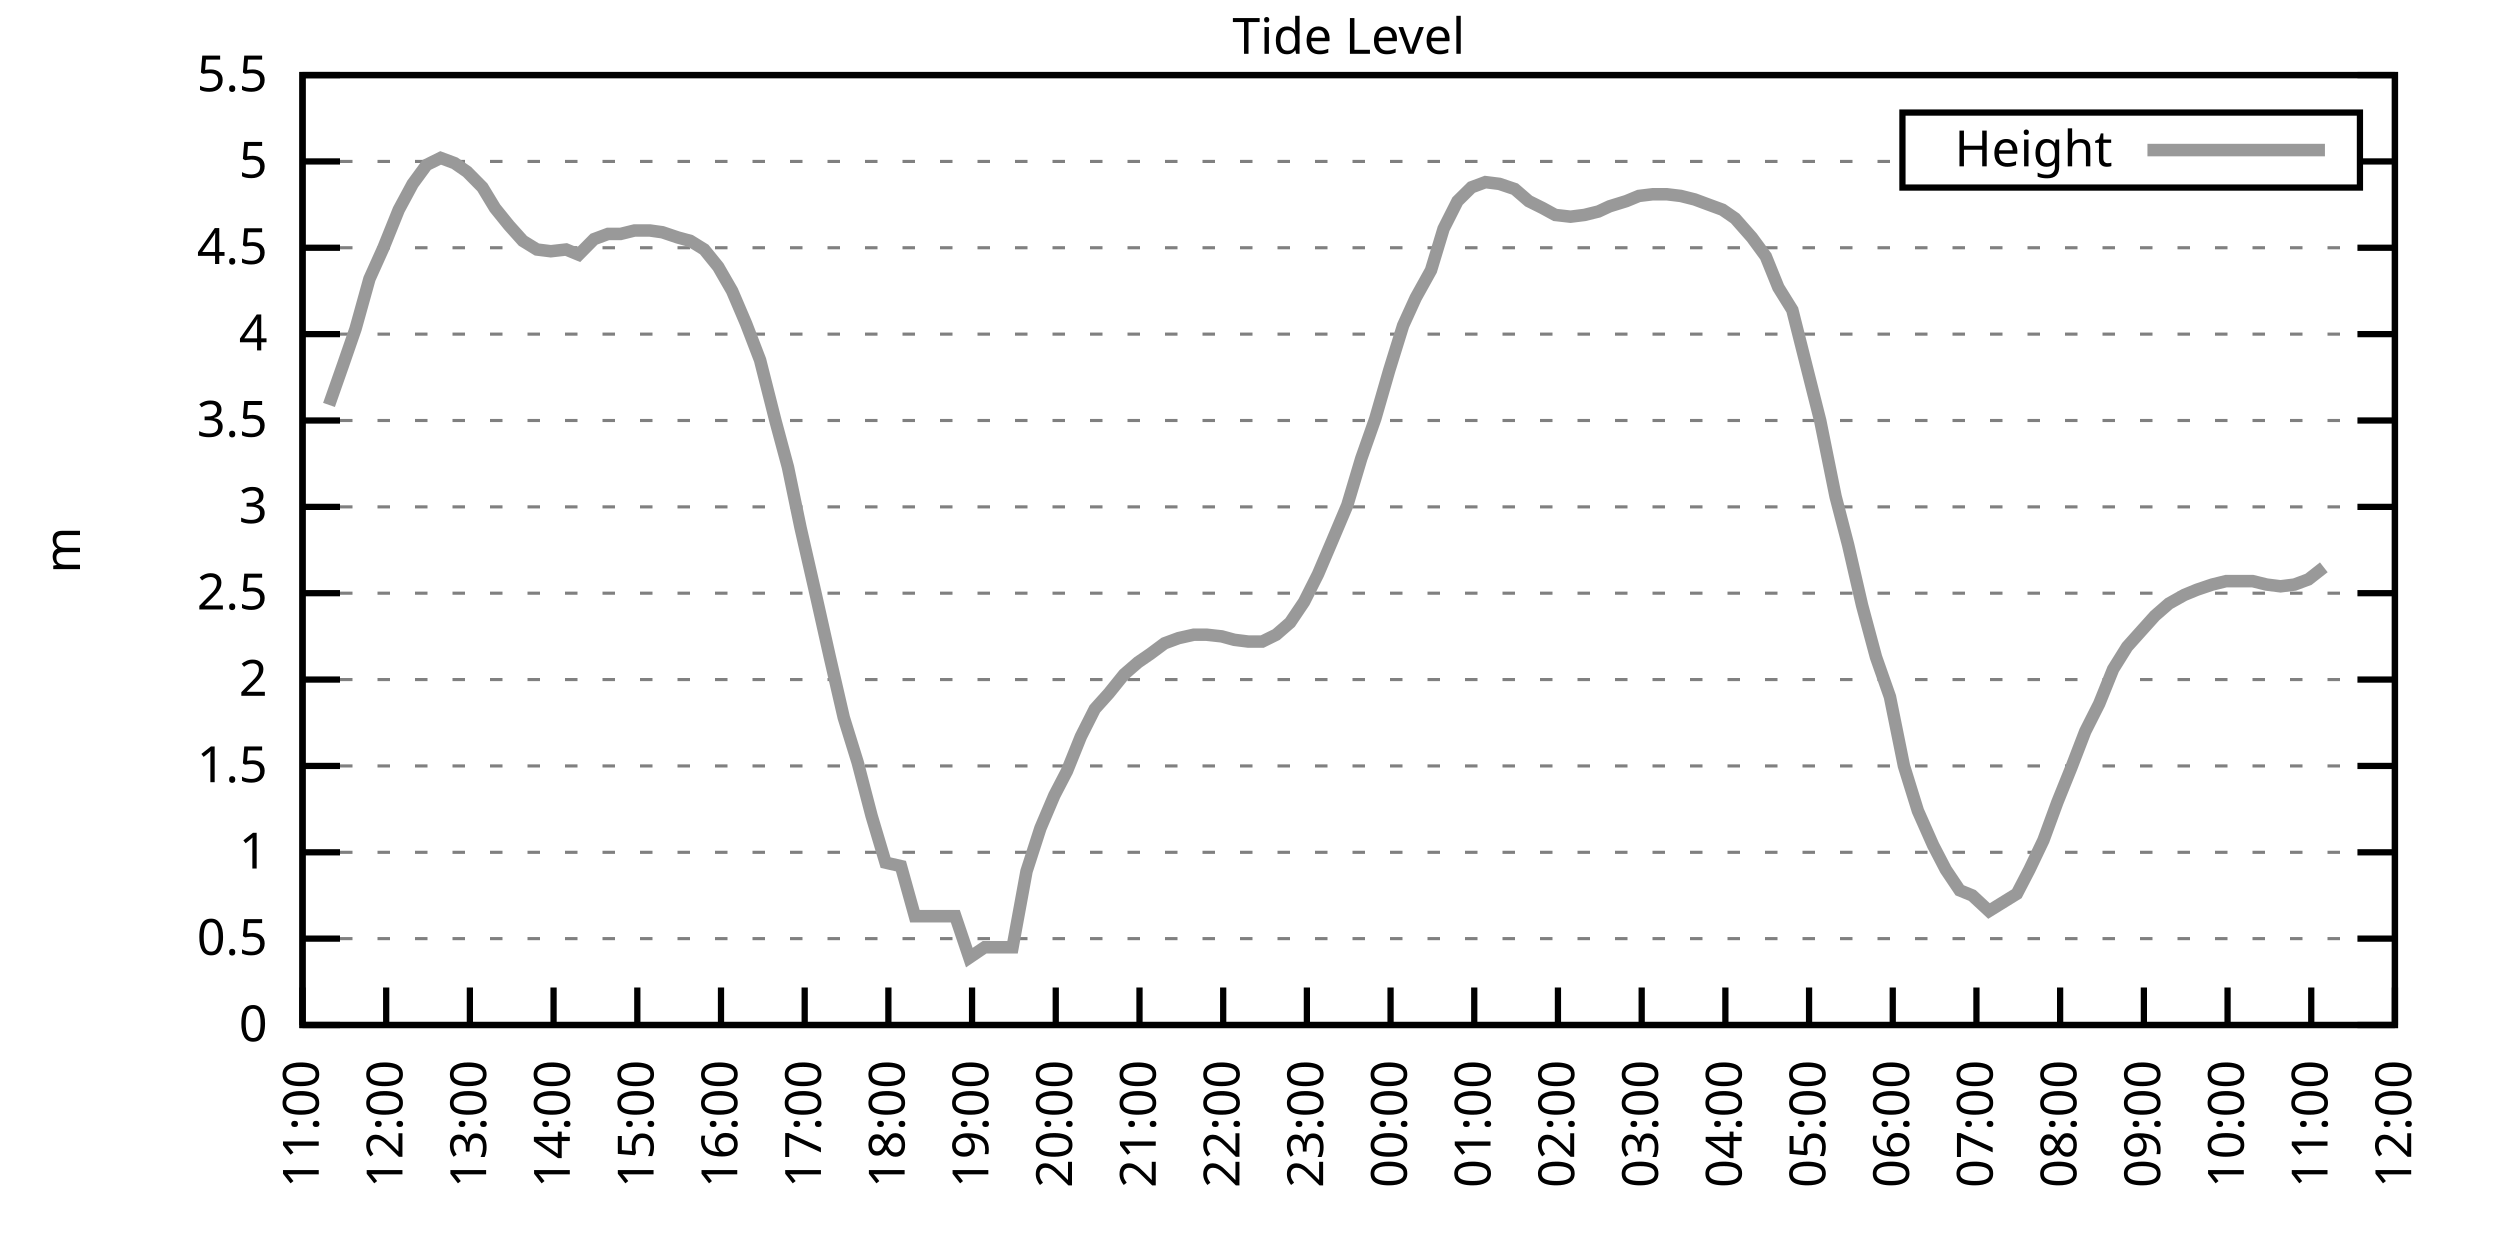
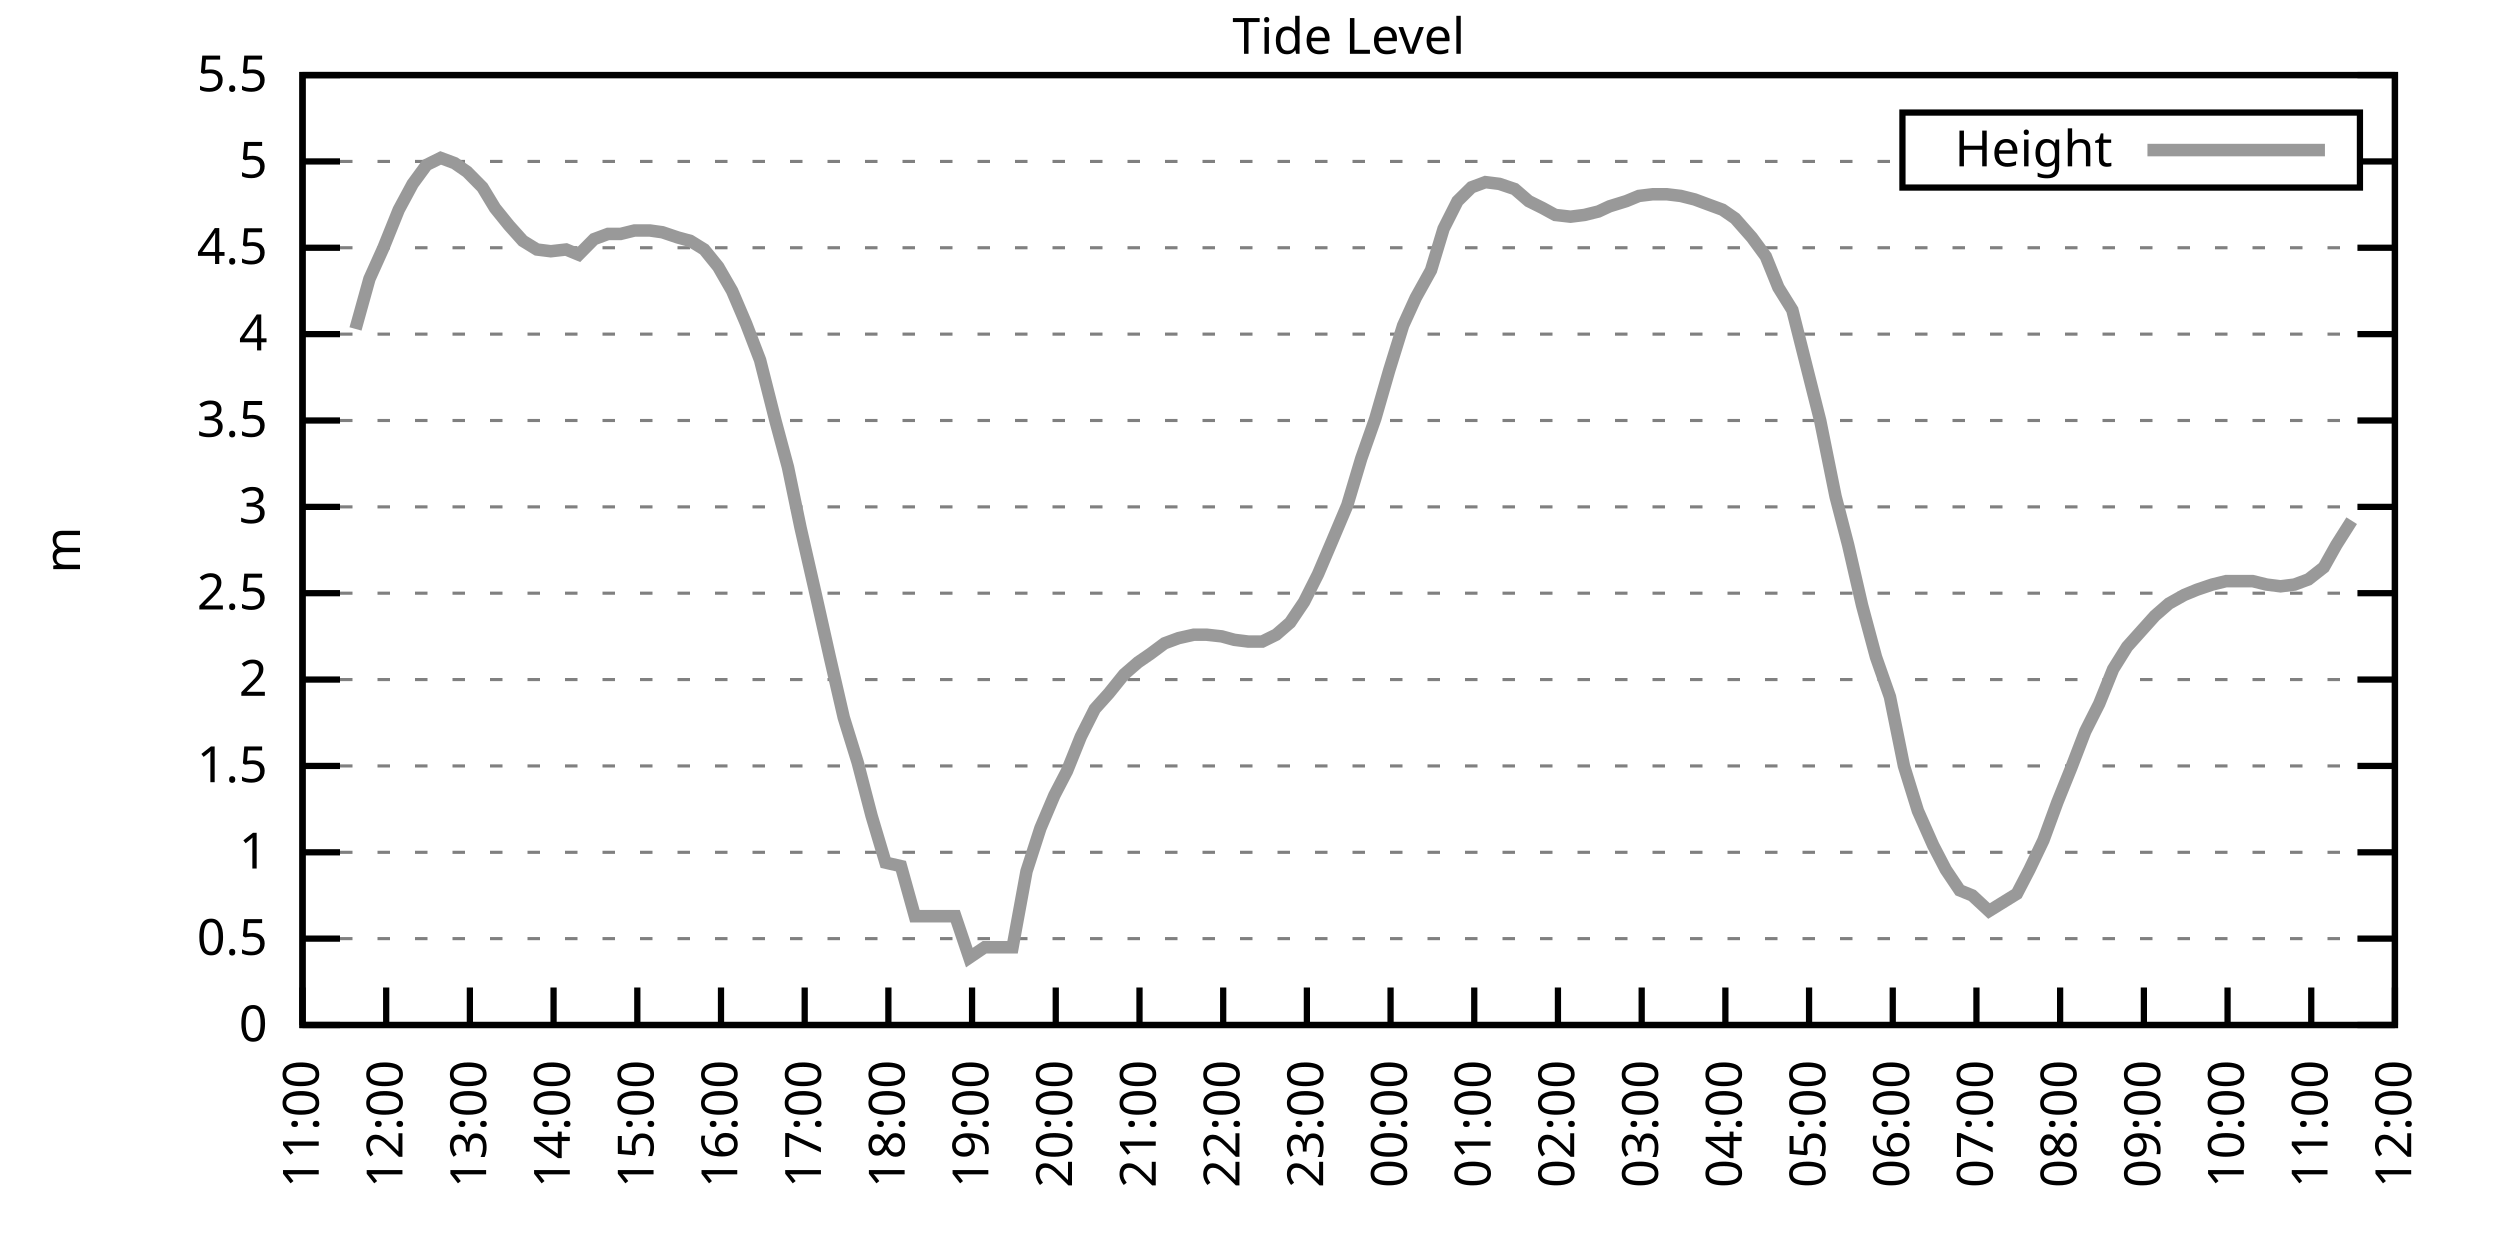
<svg xmlns="http://www.w3.org/2000/svg" xmlns:xlink="http://www.w3.org/1999/xlink" width="400" height="200" viewBox="0 0 400 200">
  <g id="gnuplot_canvas">
    <rect x="0" y="0" width="400" height="200" fill="none" />
    <defs>
      <circle id="gpDot" r="0.5" stroke-width="0.5" stroke="currentColor" />
      <path id="gpPt0" stroke-width="0.333" stroke="currentColor" d="M-1,0 h2 M0,-1 v2" />
      <path id="gpPt1" stroke-width="0.333" stroke="currentColor" d="M-1,-1 L1,1 M1,-1 L-1,1" />
      <path id="gpPt2" stroke-width="0.333" stroke="currentColor" d="M-1,0 L1,0 M0,-1 L0,1 M-1,-1 L1,1 M-1,1 L1,-1" />
      <rect id="gpPt3" stroke-width="0.333" stroke="currentColor" x="-1" y="-1" width="2" height="2" />
      <rect id="gpPt4" stroke-width="0.333" stroke="currentColor" fill="currentColor" x="-1" y="-1" width="2" height="2" />
      <circle id="gpPt5" stroke-width="0.333" stroke="currentColor" cx="0" cy="0" r="1" />
      <use xlink:href="#gpPt5" id="gpPt6" fill="currentColor" stroke="none" />
      <path id="gpPt7" stroke-width="0.333" stroke="currentColor" d="M0,-1.33 L-1.33,0.67 L1.33,0.67 z" />
      <use xlink:href="#gpPt7" id="gpPt8" fill="currentColor" stroke="none" />
      <use xlink:href="#gpPt7" id="gpPt9" stroke="currentColor" transform="rotate(180)" />
      <use xlink:href="#gpPt9" id="gpPt10" fill="currentColor" stroke="none" />
      <use xlink:href="#gpPt3" id="gpPt11" stroke="currentColor" transform="rotate(45)" />
      <use xlink:href="#gpPt11" id="gpPt12" fill="currentColor" stroke="none" />
      <path id="gpPt13" stroke-width="0.333" stroke="currentColor" d="M0,1.330 L1.265,0.411 L0.782,-1.067 L-0.782,-1.076 L-1.265,0.411 z" />
      <use xlink:href="#gpPt13" id="gpPt14" fill="currentColor" stroke="none" />
      <filter id="textbox" filterUnits="objectBoundingBox" x="0" y="0" height="1" width="1">
        <feFlood flood-color="white" flood-opacity="1" result="bgnd" />
        <feComposite in="SourceGraphic" in2="bgnd" operator="atop" />
      </filter>
      <filter id="greybox" filterUnits="objectBoundingBox" x="0" y="0" height="1" width="1">
        <feFlood flood-color="lightgrey" flood-opacity="1" result="grey" />
        <feComposite in="SourceGraphic" in2="grey" operator="atop" />
      </filter>
    </defs>
    <g fill="none" color="white" stroke="currentColor" stroke-width="1.00" stroke-linecap="butt" stroke-linejoin="miter">
</g>
    <g fill="none" color="black" stroke="currentColor" stroke-width="1.00" stroke-linecap="butt" stroke-linejoin="miter">
      <g stroke="none" shape-rendering="crispEdges">
        <polygon fill="rgb(255, 255, 255)" points="48.40,164.00 383.18,164.00 383.18,12.02 48.40,12.02 " />
      </g>
    </g>
    <g fill="none" color="black" stroke="currentColor" stroke-width="1.00" stroke-linecap="butt" stroke-linejoin="miter">
</g>
    <g fill="none" color="black" stroke="black" stroke-width="0.50" stroke-linecap="butt" stroke-linejoin="miter">
</g>
    <g fill="none" color="gray" stroke="currentColor" stroke-width="0.50" stroke-linecap="butt" stroke-linejoin="miter">
      <path stroke="gray" stroke-dasharray="2,4" class="gridline" d="M48.40,164.00 L383.19,164.00  " />
    </g>
    <g fill="none" color="gray" stroke="gray" stroke-width="1.00" stroke-linecap="butt" stroke-linejoin="miter">
</g>
    <g fill="none" color="black" stroke="currentColor" stroke-width="1.00" stroke-linecap="butt" stroke-linejoin="miter">
      <path stroke="black" d="M48.40,164.00 L54.40,164.00 M383.19,164.00 L377.19,164.00  " />
      <g transform="translate(42.80,166.60)" stroke="none" fill="black" font-family="Sans" font-size="8.00" text-anchor="end">
        <text>
          <tspan font-family="Sans"> 0</tspan>
        </text>
      </g>
    </g>
    <g fill="none" color="black" stroke="currentColor" stroke-width="1.00" stroke-linecap="butt" stroke-linejoin="miter">
</g>
    <g fill="none" color="black" stroke="black" stroke-width="0.50" stroke-linecap="butt" stroke-linejoin="miter">
</g>
    <g fill="none" color="gray" stroke="currentColor" stroke-width="0.50" stroke-linecap="butt" stroke-linejoin="miter">
      <path stroke="gray" stroke-dasharray="2,4" class="gridline" d="M48.40,150.18 L383.19,150.18  " />
    </g>
    <g fill="none" color="gray" stroke="gray" stroke-width="1.00" stroke-linecap="butt" stroke-linejoin="miter">
</g>
    <g fill="none" color="black" stroke="currentColor" stroke-width="1.00" stroke-linecap="butt" stroke-linejoin="miter">
      <path stroke="black" d="M48.40,150.18 L54.40,150.18 M383.19,150.18 L377.19,150.18  " />
      <g transform="translate(42.80,152.78)" stroke="none" fill="black" font-family="Sans" font-size="8.00" text-anchor="end">
        <text>
          <tspan font-family="Sans"> 0.5</tspan>
        </text>
      </g>
    </g>
    <g fill="none" color="black" stroke="currentColor" stroke-width="1.00" stroke-linecap="butt" stroke-linejoin="miter">
</g>
    <g fill="none" color="black" stroke="black" stroke-width="0.50" stroke-linecap="butt" stroke-linejoin="miter">
</g>
    <g fill="none" color="gray" stroke="currentColor" stroke-width="0.50" stroke-linecap="butt" stroke-linejoin="miter">
      <path stroke="gray" stroke-dasharray="2,4" class="gridline" d="M48.40,136.37 L383.19,136.37  " />
    </g>
    <g fill="none" color="gray" stroke="gray" stroke-width="1.00" stroke-linecap="butt" stroke-linejoin="miter">
</g>
    <g fill="none" color="black" stroke="currentColor" stroke-width="1.00" stroke-linecap="butt" stroke-linejoin="miter">
      <path stroke="black" d="M48.40,136.37 L54.40,136.37 M383.19,136.37 L377.19,136.37  " />
      <g transform="translate(42.80,138.97)" stroke="none" fill="black" font-family="Sans" font-size="8.00" text-anchor="end">
        <text>
          <tspan font-family="Sans"> 1</tspan>
        </text>
      </g>
    </g>
    <g fill="none" color="black" stroke="currentColor" stroke-width="1.00" stroke-linecap="butt" stroke-linejoin="miter">
</g>
    <g fill="none" color="black" stroke="black" stroke-width="0.50" stroke-linecap="butt" stroke-linejoin="miter">
</g>
    <g fill="none" color="gray" stroke="currentColor" stroke-width="0.50" stroke-linecap="butt" stroke-linejoin="miter">
      <path stroke="gray" stroke-dasharray="2,4" class="gridline" d="M48.40,122.55 L383.19,122.55  " />
    </g>
    <g fill="none" color="gray" stroke="gray" stroke-width="1.00" stroke-linecap="butt" stroke-linejoin="miter">
</g>
    <g fill="none" color="black" stroke="currentColor" stroke-width="1.00" stroke-linecap="butt" stroke-linejoin="miter">
      <path stroke="black" d="M48.40,122.55 L54.40,122.55 M383.19,122.55 L377.19,122.55  " />
      <g transform="translate(42.80,125.15)" stroke="none" fill="black" font-family="Sans" font-size="8.00" text-anchor="end">
        <text>
          <tspan font-family="Sans"> 1.5</tspan>
        </text>
      </g>
    </g>
    <g fill="none" color="black" stroke="currentColor" stroke-width="1.00" stroke-linecap="butt" stroke-linejoin="miter">
</g>
    <g fill="none" color="black" stroke="black" stroke-width="0.50" stroke-linecap="butt" stroke-linejoin="miter">
</g>
    <g fill="none" color="gray" stroke="currentColor" stroke-width="0.50" stroke-linecap="butt" stroke-linejoin="miter">
      <path stroke="gray" stroke-dasharray="2,4" class="gridline" d="M48.40,108.73 L383.19,108.73  " />
    </g>
    <g fill="none" color="gray" stroke="gray" stroke-width="1.00" stroke-linecap="butt" stroke-linejoin="miter">
</g>
    <g fill="none" color="black" stroke="currentColor" stroke-width="1.00" stroke-linecap="butt" stroke-linejoin="miter">
      <path stroke="black" d="M48.40,108.73 L54.40,108.73 M383.19,108.73 L377.19,108.73  " />
      <g transform="translate(42.80,111.33)" stroke="none" fill="black" font-family="Sans" font-size="8.00" text-anchor="end">
        <text>
          <tspan font-family="Sans"> 2</tspan>
        </text>
      </g>
    </g>
    <g fill="none" color="black" stroke="currentColor" stroke-width="1.00" stroke-linecap="butt" stroke-linejoin="miter">
</g>
    <g fill="none" color="black" stroke="black" stroke-width="0.50" stroke-linecap="butt" stroke-linejoin="miter">
</g>
    <g fill="none" color="gray" stroke="currentColor" stroke-width="0.50" stroke-linecap="butt" stroke-linejoin="miter">
      <path stroke="gray" stroke-dasharray="2,4" class="gridline" d="M48.40,94.91 L383.19,94.91  " />
    </g>
    <g fill="none" color="gray" stroke="gray" stroke-width="1.00" stroke-linecap="butt" stroke-linejoin="miter">
</g>
    <g fill="none" color="black" stroke="currentColor" stroke-width="1.00" stroke-linecap="butt" stroke-linejoin="miter">
      <path stroke="black" d="M48.40,94.91 L54.40,94.91 M383.19,94.91 L377.19,94.91  " />
      <g transform="translate(42.80,97.51)" stroke="none" fill="black" font-family="Sans" font-size="8.00" text-anchor="end">
        <text>
          <tspan font-family="Sans"> 2.5</tspan>
        </text>
      </g>
    </g>
    <g fill="none" color="black" stroke="currentColor" stroke-width="1.00" stroke-linecap="butt" stroke-linejoin="miter">
</g>
    <g fill="none" color="black" stroke="black" stroke-width="0.50" stroke-linecap="butt" stroke-linejoin="miter">
</g>
    <g fill="none" color="gray" stroke="currentColor" stroke-width="0.50" stroke-linecap="butt" stroke-linejoin="miter">
      <path stroke="gray" stroke-dasharray="2,4" class="gridline" d="M48.40,81.10 L383.19,81.10  " />
    </g>
    <g fill="none" color="gray" stroke="gray" stroke-width="1.00" stroke-linecap="butt" stroke-linejoin="miter">
</g>
    <g fill="none" color="black" stroke="currentColor" stroke-width="1.00" stroke-linecap="butt" stroke-linejoin="miter">
      <path stroke="black" d="M48.40,81.10 L54.40,81.10 M383.19,81.10 L377.19,81.10  " />
      <g transform="translate(42.80,83.70)" stroke="none" fill="black" font-family="Sans" font-size="8.00" text-anchor="end">
        <text>
          <tspan font-family="Sans"> 3</tspan>
        </text>
      </g>
    </g>
    <g fill="none" color="black" stroke="currentColor" stroke-width="1.00" stroke-linecap="butt" stroke-linejoin="miter">
</g>
    <g fill="none" color="black" stroke="black" stroke-width="0.50" stroke-linecap="butt" stroke-linejoin="miter">
</g>
    <g fill="none" color="gray" stroke="currentColor" stroke-width="0.50" stroke-linecap="butt" stroke-linejoin="miter">
      <path stroke="gray" stroke-dasharray="2,4" class="gridline" d="M48.40,67.28 L383.19,67.28  " />
    </g>
    <g fill="none" color="gray" stroke="gray" stroke-width="1.00" stroke-linecap="butt" stroke-linejoin="miter">
</g>
    <g fill="none" color="black" stroke="currentColor" stroke-width="1.00" stroke-linecap="butt" stroke-linejoin="miter">
      <path stroke="black" d="M48.40,67.28 L54.40,67.28 M383.19,67.28 L377.19,67.28  " />
      <g transform="translate(42.80,69.88)" stroke="none" fill="black" font-family="Sans" font-size="8.00" text-anchor="end">
        <text>
          <tspan font-family="Sans"> 3.5</tspan>
        </text>
      </g>
    </g>
    <g fill="none" color="black" stroke="currentColor" stroke-width="1.00" stroke-linecap="butt" stroke-linejoin="miter">
</g>
    <g fill="none" color="black" stroke="black" stroke-width="0.50" stroke-linecap="butt" stroke-linejoin="miter">
</g>
    <g fill="none" color="gray" stroke="currentColor" stroke-width="0.50" stroke-linecap="butt" stroke-linejoin="miter">
      <path stroke="gray" stroke-dasharray="2,4" class="gridline" d="M48.40,53.46 L383.19,53.46  " />
    </g>
    <g fill="none" color="gray" stroke="gray" stroke-width="1.00" stroke-linecap="butt" stroke-linejoin="miter">
</g>
    <g fill="none" color="black" stroke="currentColor" stroke-width="1.00" stroke-linecap="butt" stroke-linejoin="miter">
      <path stroke="black" d="M48.40,53.46 L54.40,53.46 M383.19,53.46 L377.19,53.46  " />
      <g transform="translate(42.80,56.06)" stroke="none" fill="black" font-family="Sans" font-size="8.00" text-anchor="end">
        <text>
          <tspan font-family="Sans"> 4</tspan>
        </text>
      </g>
    </g>
    <g fill="none" color="black" stroke="currentColor" stroke-width="1.00" stroke-linecap="butt" stroke-linejoin="miter">
</g>
    <g fill="none" color="black" stroke="black" stroke-width="0.50" stroke-linecap="butt" stroke-linejoin="miter">
</g>
    <g fill="none" color="gray" stroke="currentColor" stroke-width="0.50" stroke-linecap="butt" stroke-linejoin="miter">
      <path stroke="gray" stroke-dasharray="2,4" class="gridline" d="M48.40,39.64 L383.19,39.64  " />
    </g>
    <g fill="none" color="gray" stroke="gray" stroke-width="1.00" stroke-linecap="butt" stroke-linejoin="miter">
</g>
    <g fill="none" color="black" stroke="currentColor" stroke-width="1.00" stroke-linecap="butt" stroke-linejoin="miter">
      <path stroke="black" d="M48.40,39.64 L54.40,39.64 M383.19,39.64 L377.19,39.64  " />
      <g transform="translate(42.80,42.24)" stroke="none" fill="black" font-family="Sans" font-size="8.00" text-anchor="end">
        <text>
          <tspan font-family="Sans"> 4.5</tspan>
        </text>
      </g>
    </g>
    <g fill="none" color="black" stroke="currentColor" stroke-width="1.00" stroke-linecap="butt" stroke-linejoin="miter">
</g>
    <g fill="none" color="black" stroke="black" stroke-width="0.50" stroke-linecap="butt" stroke-linejoin="miter">
</g>
    <g fill="none" color="gray" stroke="currentColor" stroke-width="0.50" stroke-linecap="butt" stroke-linejoin="miter">
      <path stroke="gray" stroke-dasharray="2,4" class="gridline" d="M48.40,25.83 L304.39,25.83 M377.59,25.83 L383.19,25.83  " />
    </g>
    <g fill="none" color="gray" stroke="gray" stroke-width="1.00" stroke-linecap="butt" stroke-linejoin="miter">
</g>
    <g fill="none" color="black" stroke="currentColor" stroke-width="1.00" stroke-linecap="butt" stroke-linejoin="miter">
      <path stroke="black" d="M48.40,25.83 L54.40,25.83 M383.19,25.83 L377.19,25.83  " />
      <g transform="translate(42.80,28.43)" stroke="none" fill="black" font-family="Sans" font-size="8.00" text-anchor="end">
        <text>
          <tspan font-family="Sans"> 5</tspan>
        </text>
      </g>
    </g>
    <g fill="none" color="black" stroke="currentColor" stroke-width="1.00" stroke-linecap="butt" stroke-linejoin="miter">
</g>
    <g fill="none" color="black" stroke="black" stroke-width="0.50" stroke-linecap="butt" stroke-linejoin="miter">
</g>
    <g fill="none" color="gray" stroke="currentColor" stroke-width="0.50" stroke-linecap="butt" stroke-linejoin="miter">
      <path stroke="gray" stroke-dasharray="2,4" class="gridline" d="M48.40,12.01 L383.19,12.01  " />
    </g>
    <g fill="none" color="gray" stroke="gray" stroke-width="1.00" stroke-linecap="butt" stroke-linejoin="miter">
</g>
    <g fill="none" color="black" stroke="currentColor" stroke-width="1.00" stroke-linecap="butt" stroke-linejoin="miter">
      <path stroke="black" d="M48.40,12.01 L54.40,12.01 M383.19,12.01 L377.19,12.01  " />
      <g transform="translate(42.80,14.61)" stroke="none" fill="black" font-family="Sans" font-size="8.00" text-anchor="end">
        <text>
          <tspan font-family="Sans"> 5.5</tspan>
        </text>
      </g>
    </g>
    <g fill="none" color="black" stroke="currentColor" stroke-width="1.00" stroke-linecap="butt" stroke-linejoin="miter">
      <path stroke="black" d="M48.40,164.00 L48.40,158.00  " />
      <g transform="translate(51.00,169.60) rotate(270.00)" stroke="none" fill="black" font-family="Sans" font-size="8.00" text-anchor="end">
        <text>
          <tspan font-family="Sans">11:00</tspan>
        </text>
      </g>
    </g>
    <g fill="none" color="black" stroke="currentColor" stroke-width="1.00" stroke-linecap="butt" stroke-linejoin="miter">
      <path stroke="black" d="M61.79,164.00 L61.79,158.00  " />
      <g transform="translate(64.39,169.60) rotate(270.00)" stroke="none" fill="black" font-family="Sans" font-size="8.00" text-anchor="end">
        <text>
          <tspan font-family="Sans">12:00</tspan>
        </text>
      </g>
    </g>
    <g fill="none" color="black" stroke="currentColor" stroke-width="1.00" stroke-linecap="butt" stroke-linejoin="miter">
      <path stroke="black" d="M75.18,164.00 L75.18,158.00  " />
      <g transform="translate(77.78,169.60) rotate(270.00)" stroke="none" fill="black" font-family="Sans" font-size="8.00" text-anchor="end">
        <text>
          <tspan font-family="Sans">13:00</tspan>
        </text>
      </g>
    </g>
    <g fill="none" color="black" stroke="currentColor" stroke-width="1.00" stroke-linecap="butt" stroke-linejoin="miter">
      <path stroke="black" d="M88.57,164.00 L88.57,158.00  " />
      <g transform="translate(91.17,169.60) rotate(270.00)" stroke="none" fill="black" font-family="Sans" font-size="8.00" text-anchor="end">
        <text>
          <tspan font-family="Sans">14:00</tspan>
        </text>
      </g>
    </g>
    <g fill="none" color="black" stroke="currentColor" stroke-width="1.00" stroke-linecap="butt" stroke-linejoin="miter">
      <path stroke="black" d="M101.97,164.00 L101.97,158.00  " />
      <g transform="translate(104.57,169.60) rotate(270.00)" stroke="none" fill="black" font-family="Sans" font-size="8.00" text-anchor="end">
        <text>
          <tspan font-family="Sans">15:00</tspan>
        </text>
      </g>
    </g>
    <g fill="none" color="black" stroke="currentColor" stroke-width="1.00" stroke-linecap="butt" stroke-linejoin="miter">
      <path stroke="black" d="M115.36,164.00 L115.36,158.00  " />
      <g transform="translate(117.96,169.60) rotate(270.00)" stroke="none" fill="black" font-family="Sans" font-size="8.00" text-anchor="end">
        <text>
          <tspan font-family="Sans">16:00</tspan>
        </text>
      </g>
    </g>
    <g fill="none" color="black" stroke="currentColor" stroke-width="1.00" stroke-linecap="butt" stroke-linejoin="miter">
      <path stroke="black" d="M128.75,164.00 L128.75,158.00  " />
      <g transform="translate(131.35,169.60) rotate(270.00)" stroke="none" fill="black" font-family="Sans" font-size="8.00" text-anchor="end">
        <text>
          <tspan font-family="Sans">17:00</tspan>
        </text>
      </g>
    </g>
    <g fill="none" color="black" stroke="currentColor" stroke-width="1.00" stroke-linecap="butt" stroke-linejoin="miter">
      <path stroke="black" d="M142.14,164.00 L142.14,158.00  " />
      <g transform="translate(144.74,169.60) rotate(270.00)" stroke="none" fill="black" font-family="Sans" font-size="8.00" text-anchor="end">
        <text>
          <tspan font-family="Sans">18:00</tspan>
        </text>
      </g>
    </g>
    <g fill="none" color="black" stroke="currentColor" stroke-width="1.00" stroke-linecap="butt" stroke-linejoin="miter">
      <path stroke="black" d="M155.53,164.00 L155.53,158.00  " />
      <g transform="translate(158.13,169.60) rotate(270.00)" stroke="none" fill="black" font-family="Sans" font-size="8.00" text-anchor="end">
        <text>
          <tspan font-family="Sans">19:00</tspan>
        </text>
      </g>
    </g>
    <g fill="none" color="black" stroke="currentColor" stroke-width="1.00" stroke-linecap="butt" stroke-linejoin="miter">
      <path stroke="black" d="M168.92,164.00 L168.92,158.00  " />
      <g transform="translate(171.52,169.60) rotate(270.00)" stroke="none" fill="black" font-family="Sans" font-size="8.00" text-anchor="end">
        <text>
          <tspan font-family="Sans">20:00</tspan>
        </text>
      </g>
    </g>
    <g fill="none" color="black" stroke="currentColor" stroke-width="1.00" stroke-linecap="butt" stroke-linejoin="miter">
      <path stroke="black" d="M182.32,164.00 L182.32,158.00  " />
      <g transform="translate(184.92,169.60) rotate(270.00)" stroke="none" fill="black" font-family="Sans" font-size="8.00" text-anchor="end">
        <text>
          <tspan font-family="Sans">21:00</tspan>
        </text>
      </g>
    </g>
    <g fill="none" color="black" stroke="currentColor" stroke-width="1.00" stroke-linecap="butt" stroke-linejoin="miter">
      <path stroke="black" d="M195.71,164.00 L195.71,158.00  " />
      <g transform="translate(198.31,169.60) rotate(270.00)" stroke="none" fill="black" font-family="Sans" font-size="8.00" text-anchor="end">
        <text>
          <tspan font-family="Sans">22:00</tspan>
        </text>
      </g>
    </g>
    <g fill="none" color="black" stroke="currentColor" stroke-width="1.00" stroke-linecap="butt" stroke-linejoin="miter">
      <path stroke="black" d="M209.10,164.00 L209.10,158.00  " />
      <g transform="translate(211.70,169.60) rotate(270.00)" stroke="none" fill="black" font-family="Sans" font-size="8.00" text-anchor="end">
        <text>
          <tspan font-family="Sans">23:00</tspan>
        </text>
      </g>
    </g>
    <g fill="none" color="black" stroke="currentColor" stroke-width="1.00" stroke-linecap="butt" stroke-linejoin="miter">
      <path stroke="black" d="M222.49,164.00 L222.49,158.00  " />
      <g transform="translate(225.09,169.60) rotate(270.00)" stroke="none" fill="black" font-family="Sans" font-size="8.00" text-anchor="end">
        <text>
          <tspan font-family="Sans">00:00</tspan>
        </text>
      </g>
    </g>
    <g fill="none" color="black" stroke="currentColor" stroke-width="1.00" stroke-linecap="butt" stroke-linejoin="miter">
      <path stroke="black" d="M235.88,164.00 L235.88,158.00  " />
      <g transform="translate(238.48,169.60) rotate(270.00)" stroke="none" fill="black" font-family="Sans" font-size="8.00" text-anchor="end">
        <text>
          <tspan font-family="Sans">01:00</tspan>
        </text>
      </g>
    </g>
    <g fill="none" color="black" stroke="currentColor" stroke-width="1.00" stroke-linecap="butt" stroke-linejoin="miter">
      <path stroke="black" d="M249.27,164.00 L249.27,158.00  " />
      <g transform="translate(251.87,169.60) rotate(270.00)" stroke="none" fill="black" font-family="Sans" font-size="8.00" text-anchor="end">
        <text>
          <tspan font-family="Sans">02:00</tspan>
        </text>
      </g>
    </g>
    <g fill="none" color="black" stroke="currentColor" stroke-width="1.00" stroke-linecap="butt" stroke-linejoin="miter">
      <path stroke="black" d="M262.67,164.00 L262.67,158.00  " />
      <g transform="translate(265.27,169.60) rotate(270.00)" stroke="none" fill="black" font-family="Sans" font-size="8.00" text-anchor="end">
        <text>
          <tspan font-family="Sans">03:00</tspan>
        </text>
      </g>
    </g>
    <g fill="none" color="black" stroke="currentColor" stroke-width="1.00" stroke-linecap="butt" stroke-linejoin="miter">
      <path stroke="black" d="M276.06,164.00 L276.06,158.00  " />
      <g transform="translate(278.66,169.60) rotate(270.00)" stroke="none" fill="black" font-family="Sans" font-size="8.00" text-anchor="end">
        <text>
          <tspan font-family="Sans">04:00</tspan>
        </text>
      </g>
    </g>
    <g fill="none" color="black" stroke="currentColor" stroke-width="1.00" stroke-linecap="butt" stroke-linejoin="miter">
      <path stroke="black" d="M289.45,164.00 L289.45,158.00  " />
      <g transform="translate(292.05,169.60) rotate(270.00)" stroke="none" fill="black" font-family="Sans" font-size="8.00" text-anchor="end">
        <text>
          <tspan font-family="Sans">05:00</tspan>
        </text>
      </g>
    </g>
    <g fill="none" color="black" stroke="currentColor" stroke-width="1.00" stroke-linecap="butt" stroke-linejoin="miter">
      <path stroke="black" d="M302.84,164.00 L302.84,158.00  " />
      <g transform="translate(305.44,169.60) rotate(270.00)" stroke="none" fill="black" font-family="Sans" font-size="8.00" text-anchor="end">
        <text>
          <tspan font-family="Sans">06:00</tspan>
        </text>
      </g>
    </g>
    <g fill="none" color="black" stroke="currentColor" stroke-width="1.00" stroke-linecap="butt" stroke-linejoin="miter">
      <path stroke="black" d="M316.23,164.00 L316.23,158.00  " />
      <g transform="translate(318.83,169.60) rotate(270.00)" stroke="none" fill="black" font-family="Sans" font-size="8.00" text-anchor="end">
        <text>
          <tspan font-family="Sans">07:00</tspan>
        </text>
      </g>
    </g>
    <g fill="none" color="black" stroke="currentColor" stroke-width="1.00" stroke-linecap="butt" stroke-linejoin="miter">
      <path stroke="black" d="M329.62,164.00 L329.62,158.00  " />
      <g transform="translate(332.22,169.60) rotate(270.00)" stroke="none" fill="black" font-family="Sans" font-size="8.00" text-anchor="end">
        <text>
          <tspan font-family="Sans">08:00</tspan>
        </text>
      </g>
    </g>
    <g fill="none" color="black" stroke="currentColor" stroke-width="1.00" stroke-linecap="butt" stroke-linejoin="miter">
      <path stroke="black" d="M343.02,164.00 L343.02,158.00  " />
      <g transform="translate(345.62,169.60) rotate(270.00)" stroke="none" fill="black" font-family="Sans" font-size="8.00" text-anchor="end">
        <text>
          <tspan font-family="Sans">09:00</tspan>
        </text>
      </g>
    </g>
    <g fill="none" color="black" stroke="currentColor" stroke-width="1.00" stroke-linecap="butt" stroke-linejoin="miter">
      <path stroke="black" d="M356.41,164.00 L356.41,158.00  " />
      <g transform="translate(359.01,169.60) rotate(270.00)" stroke="none" fill="black" font-family="Sans" font-size="8.00" text-anchor="end">
        <text>
          <tspan font-family="Sans">10:00</tspan>
        </text>
      </g>
    </g>
    <g fill="none" color="black" stroke="currentColor" stroke-width="1.00" stroke-linecap="butt" stroke-linejoin="miter">
      <path stroke="black" d="M369.80,164.00 L369.80,158.00  " />
      <g transform="translate(372.40,169.60) rotate(270.00)" stroke="none" fill="black" font-family="Sans" font-size="8.00" text-anchor="end">
        <text>
          <tspan font-family="Sans">11:00</tspan>
        </text>
      </g>
    </g>
    <g fill="none" color="black" stroke="currentColor" stroke-width="1.00" stroke-linecap="butt" stroke-linejoin="miter">
      <path stroke="black" d="M383.19,164.00 L383.19,158.00  " />
      <g transform="translate(385.79,169.60) rotate(270.00)" stroke="none" fill="black" font-family="Sans" font-size="8.00" text-anchor="end">
        <text>
          <tspan font-family="Sans">12:00</tspan>
        </text>
      </g>
    </g>
    <g fill="none" color="black" stroke="currentColor" stroke-width="1.00" stroke-linecap="butt" stroke-linejoin="miter">
</g>
    <g fill="none" color="black" stroke="currentColor" stroke-width="1.00" stroke-linecap="butt" stroke-linejoin="miter">
      <path stroke="black" d="M48.40,12.01 L48.40,164.00 L383.19,164.00 L383.19,12.01 L48.40,12.01 Z  " />
    </g>
    <g fill="none" color="black" stroke="currentColor" stroke-width="1.00" stroke-linecap="butt" stroke-linejoin="miter">
</g>
    <g fill="none" color="black" stroke="currentColor" stroke-width="1.00" stroke-linecap="butt" stroke-linejoin="miter">
      <path stroke="black" d="M304.39,30.01 L304.39,18.01 L377.59,18.01 L377.59,30.01 L304.39,30.01 Z  " />
    </g>
    <g id="Tide_level_plot_1">
      <g fill="none" color="white" stroke="black" stroke-width="2.00" stroke-linecap="butt" stroke-linejoin="miter">
</g>
      <g fill="none" color="black" stroke="currentColor" stroke-width="2.00" stroke-linecap="butt" stroke-linejoin="miter">
        <g transform="translate(337.99,26.61)" stroke="none" fill="black" font-family="Sans" font-size="8.00" text-anchor="end">
          <text>
            <tspan font-family="Sans">Height</tspan>
          </text>
        </g>
      </g>
      <g fill="none" color="black" stroke="currentColor" stroke-width="2.00" stroke-linecap="butt" stroke-linejoin="miter">
-         <path stroke="rgb(153, 153, 153)" d="M343.59,24.01 L371.99,24.01 M52.64,64.79 L54.87,58.44 L56.88,52.63 L59.11,44.62 L61.35,39.64 L63.80,33.56   L66.03,29.42 L68.26,26.38 L70.50,25.27 L72.73,26.10 L74.74,27.49 L77.19,29.97 L79.20,33.29 L81.43,36.05   L83.66,38.54 L85.90,39.92 L88.13,40.20 L90.58,39.92 L92.59,40.75 L95.05,38.26 L97.28,37.43 L99.29,37.43   L101.52,36.88 L103.98,36.88 L105.98,37.16 L108.44,37.99 L110.45,38.54 L112.68,39.92 L114.91,42.68 L117.14,46.55   L119.38,51.80 L121.61,57.61 L124.06,67.28 L126.07,74.74 L128.08,84.41 L130.54,95.19 L132.77,105.14 L135.00,114.81   L137.23,122.00 L139.46,130.56 L141.69,138.02 L144.15,138.58 L146.38,146.59 L148.61,146.59 L150.62,146.59 L152.85,146.59   L155.09,153.22 L157.54,151.56 L159.77,151.56 L162.01,151.56 L164.24,139.41 L166.47,132.50 L168.70,127.25 L170.71,123.38   L172.94,117.85 L175.17,113.43 L177.41,110.94 L179.86,107.90 L182.09,105.97 L184.10,104.59 L186.33,102.93 L188.57,102.10   L191.02,101.55 L193.03,101.55 L195.48,101.82 L197.49,102.37 L199.73,102.65 L201.96,102.65 L204.19,101.55 L206.42,99.61   L208.65,96.30 L210.88,91.87 L213.12,86.62 L215.57,80.82 L217.80,73.36 L220.04,67.00 L222.27,59.27 L224.50,52.08   L226.51,47.66 L228.96,43.24 L230.97,36.60 L233.20,32.18 L235.44,29.97 L237.67,29.14 L239.90,29.42 L242.36,30.25   L244.59,32.18 L246.82,33.29 L248.83,34.39 L251.28,34.67 L253.51,34.39 L255.75,33.84 L257.53,33.01 L260.21,32.18   L262.22,31.35 L264.45,31.08 L266.68,31.08 L268.92,31.35 L271.15,31.91 L273.38,32.74 L275.61,33.56 L277.62,34.95   L280.30,37.99 L282.53,41.03 L284.54,46.00 L286.77,49.59 L289.00,58.44 L291.23,67.28 L293.69,79.44 L295.70,87.18   L297.93,96.85 L300.16,105.14 L302.39,111.49 L304.63,122.55 L306.86,129.73 L309.31,135.26 L311.32,139.13 L313.55,142.45   L315.56,143.27 L318.24,145.76 L320.47,144.38 L322.70,143.00 L324.71,139.13 L326.95,134.43 L329.18,128.35 L331.41,122.82   L333.64,117.02 L335.87,112.60 L338.10,107.07 L340.34,103.48 L342.57,100.99 L344.80,98.51 L347.03,96.57 L349.49,95.19   L351.50,94.36 L353.95,93.53 L356.18,92.98 L358.19,92.98 L360.42,92.98 L362.66,93.53 L364.89,93.81 L367.12,93.53   L369.35,92.70 L371.81,90.77  " />
+         <path stroke="rgb(153, 153, 153)" d="M343.59,24.01 L371.99,24.01 M56.88,52.63 L59.11,44.62 L61.35,39.64 L63.80,33.56 L66.03,29.42 L68.26,26.38   L70.50,25.27 L72.73,26.10 L74.74,27.49 L77.19,29.97 L79.20,33.29 L81.43,36.05 L83.66,38.54 L85.90,39.92   L88.13,40.20 L90.58,39.92 L92.59,40.75 L95.05,38.26 L97.28,37.43 L99.29,37.43 L101.52,36.88 L103.98,36.88   L105.98,37.16 L108.44,37.99 L110.45,38.54 L112.68,39.92 L114.91,42.68 L117.14,46.55 L119.38,51.80 L121.61,57.61   L124.06,67.28 L126.07,74.74 L128.08,84.41 L130.54,95.19 L132.77,105.14 L135.00,114.81 L137.23,122.00 L139.46,130.56   L141.69,138.02 L144.15,138.58 L146.38,146.59 L148.61,146.59 L150.62,146.59 L152.85,146.59 L155.09,153.22 L157.54,151.56   L159.77,151.56 L162.01,151.56 L164.24,139.41 L166.47,132.50 L168.70,127.25 L170.71,123.38 L172.94,117.85 L175.17,113.43   L177.41,110.94 L179.86,107.90 L182.09,105.97 L184.10,104.59 L186.33,102.93 L188.57,102.10 L191.02,101.55 L193.03,101.55   L195.48,101.82 L197.49,102.37 L199.73,102.65 L201.96,102.65 L204.19,101.55 L206.42,99.61 L208.65,96.30 L210.88,91.87   L213.12,86.62 L215.57,80.82 L217.80,73.36 L220.04,67.00 L222.27,59.27 L224.50,52.08 L226.51,47.66 L228.96,43.24   L230.97,36.60 L233.20,32.18 L235.44,29.97 L237.67,29.14 L239.90,29.42 L242.36,30.25 L244.59,32.18 L246.82,33.29   L248.83,34.39 L251.28,34.67 L253.51,34.39 L255.75,33.84 L257.53,33.01 L260.21,32.18 L262.22,31.35 L264.45,31.08   L266.68,31.08 L268.92,31.35 L271.15,31.91 L273.38,32.74 L275.61,33.56 L277.62,34.95 L280.30,37.99 L282.53,41.03   L284.54,46.00 L286.77,49.59 L289.00,58.44 L291.23,67.28 L293.69,79.44 L295.70,87.18 L297.93,96.85 L300.16,105.14   L302.39,111.49 L304.63,122.55 L306.86,129.73 L309.31,135.26 L311.32,139.13 L313.55,142.45 L315.56,143.27 L318.24,145.76   L320.47,144.38 L322.70,143.00 L324.71,139.13 L326.95,134.43 L329.18,128.35 L331.41,122.82 L333.64,117.02 L335.87,112.60   L338.10,107.07 L340.34,103.48 L342.57,100.99 L344.80,98.51 L347.03,96.57 L349.49,95.19 L351.50,94.36 L353.95,93.53   L356.18,92.98 L358.19,92.98 L360.42,92.98 L362.66,93.53 L364.89,93.81 L367.12,93.53 L369.35,92.70 L371.81,90.77   L373.82,87.18 L376.27,83.31  " />
      </g>
    </g>
    <g fill="none" color="black" stroke="currentColor" stroke-width="2.00" stroke-linecap="butt" stroke-linejoin="miter">
</g>
    <g fill="none" color="black" stroke="black" stroke-width="1.00" stroke-linecap="butt" stroke-linejoin="miter">
</g>
    <g fill="none" color="black" stroke="currentColor" stroke-width="1.00" stroke-linecap="butt" stroke-linejoin="miter">
      <path stroke="black" d="M48.40,12.01 L48.40,164.00 L383.19,164.00 L383.19,12.01 L48.40,12.01 Z  " />
      <g transform="translate(12.80,88.01) rotate(270.00)" stroke="none" fill="black" font-family="Sans" font-size="8.00" text-anchor="middle">
        <text>
          <tspan font-family="Sans">m</tspan>
        </text>
      </g>
    </g>
    <g fill="none" color="black" stroke="currentColor" stroke-width="1.00" stroke-linecap="butt" stroke-linejoin="miter">
</g>
    <g fill="none" color="black" stroke="currentColor" stroke-width="1.00" stroke-linecap="butt" stroke-linejoin="miter">
      <g transform="translate(215.79,8.61)" stroke="none" fill="black" font-family="Sans" font-size="8.00" text-anchor="middle">
        <text>
          <tspan font-family="Sans">Tide Level</tspan>
        </text>
      </g>
    </g>
    <g fill="none" color="black" stroke="currentColor" stroke-width="1.00" stroke-linecap="butt" stroke-linejoin="miter">
</g>
  </g>
</svg>
